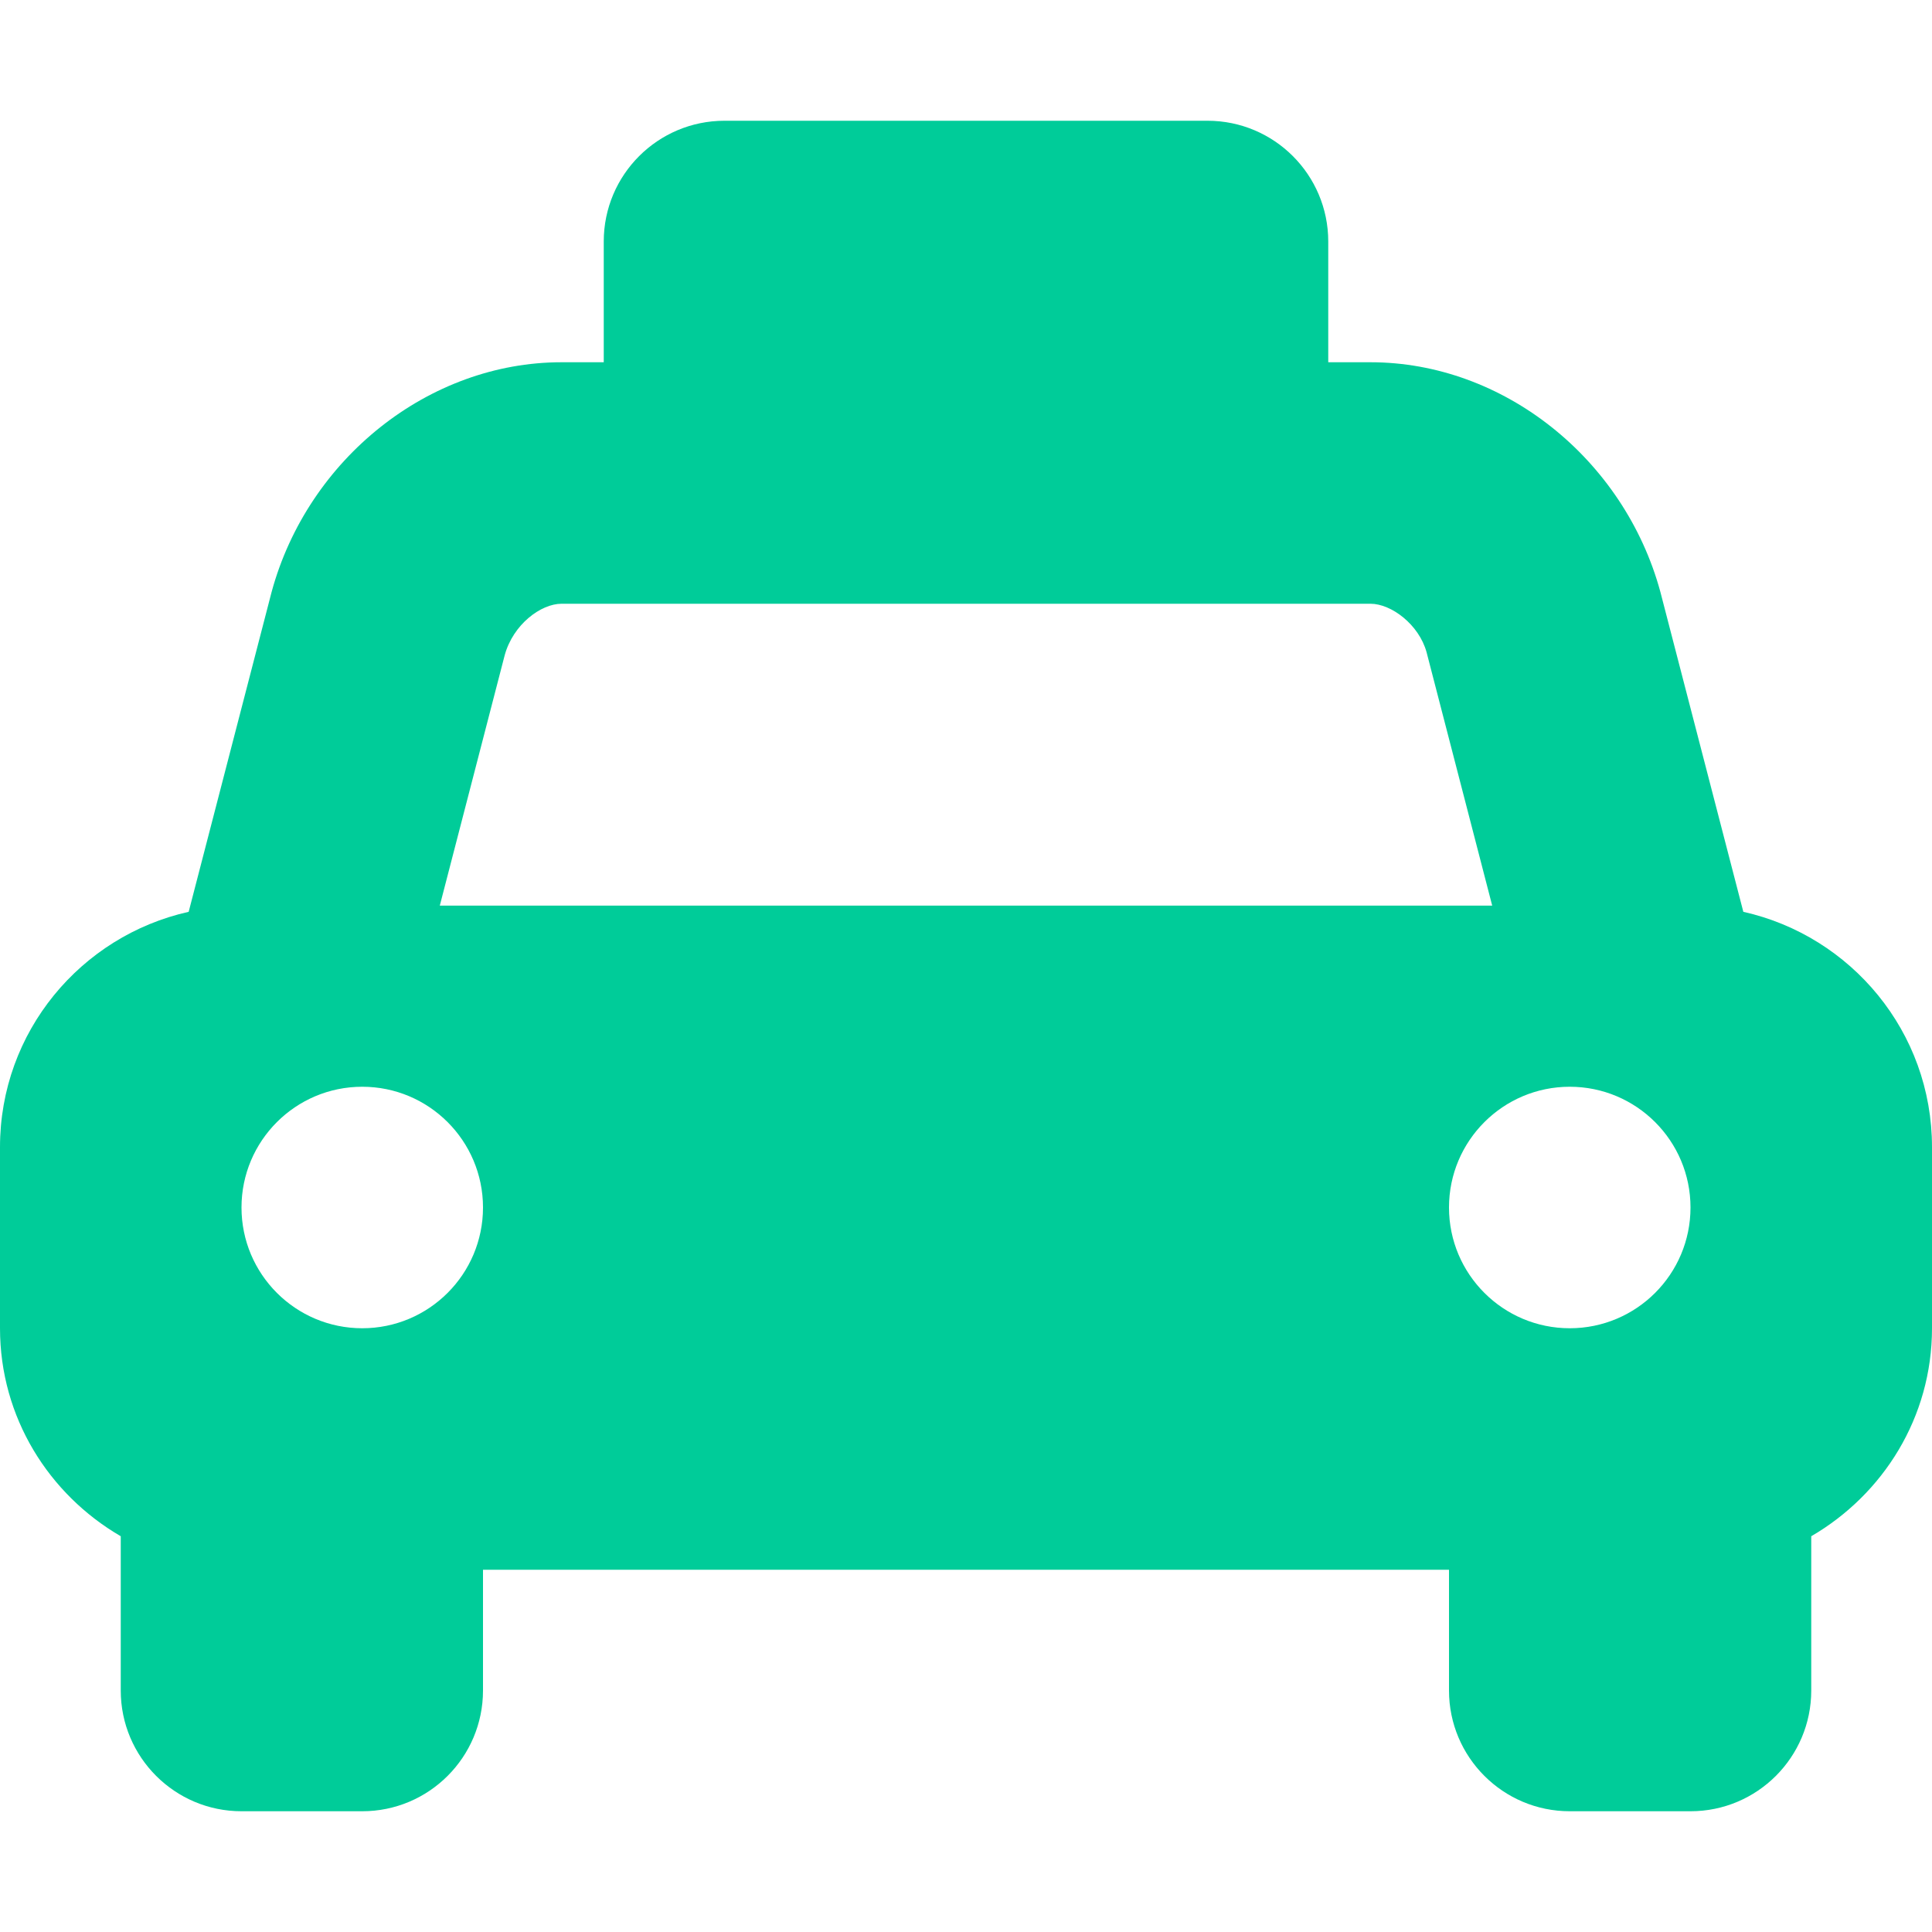
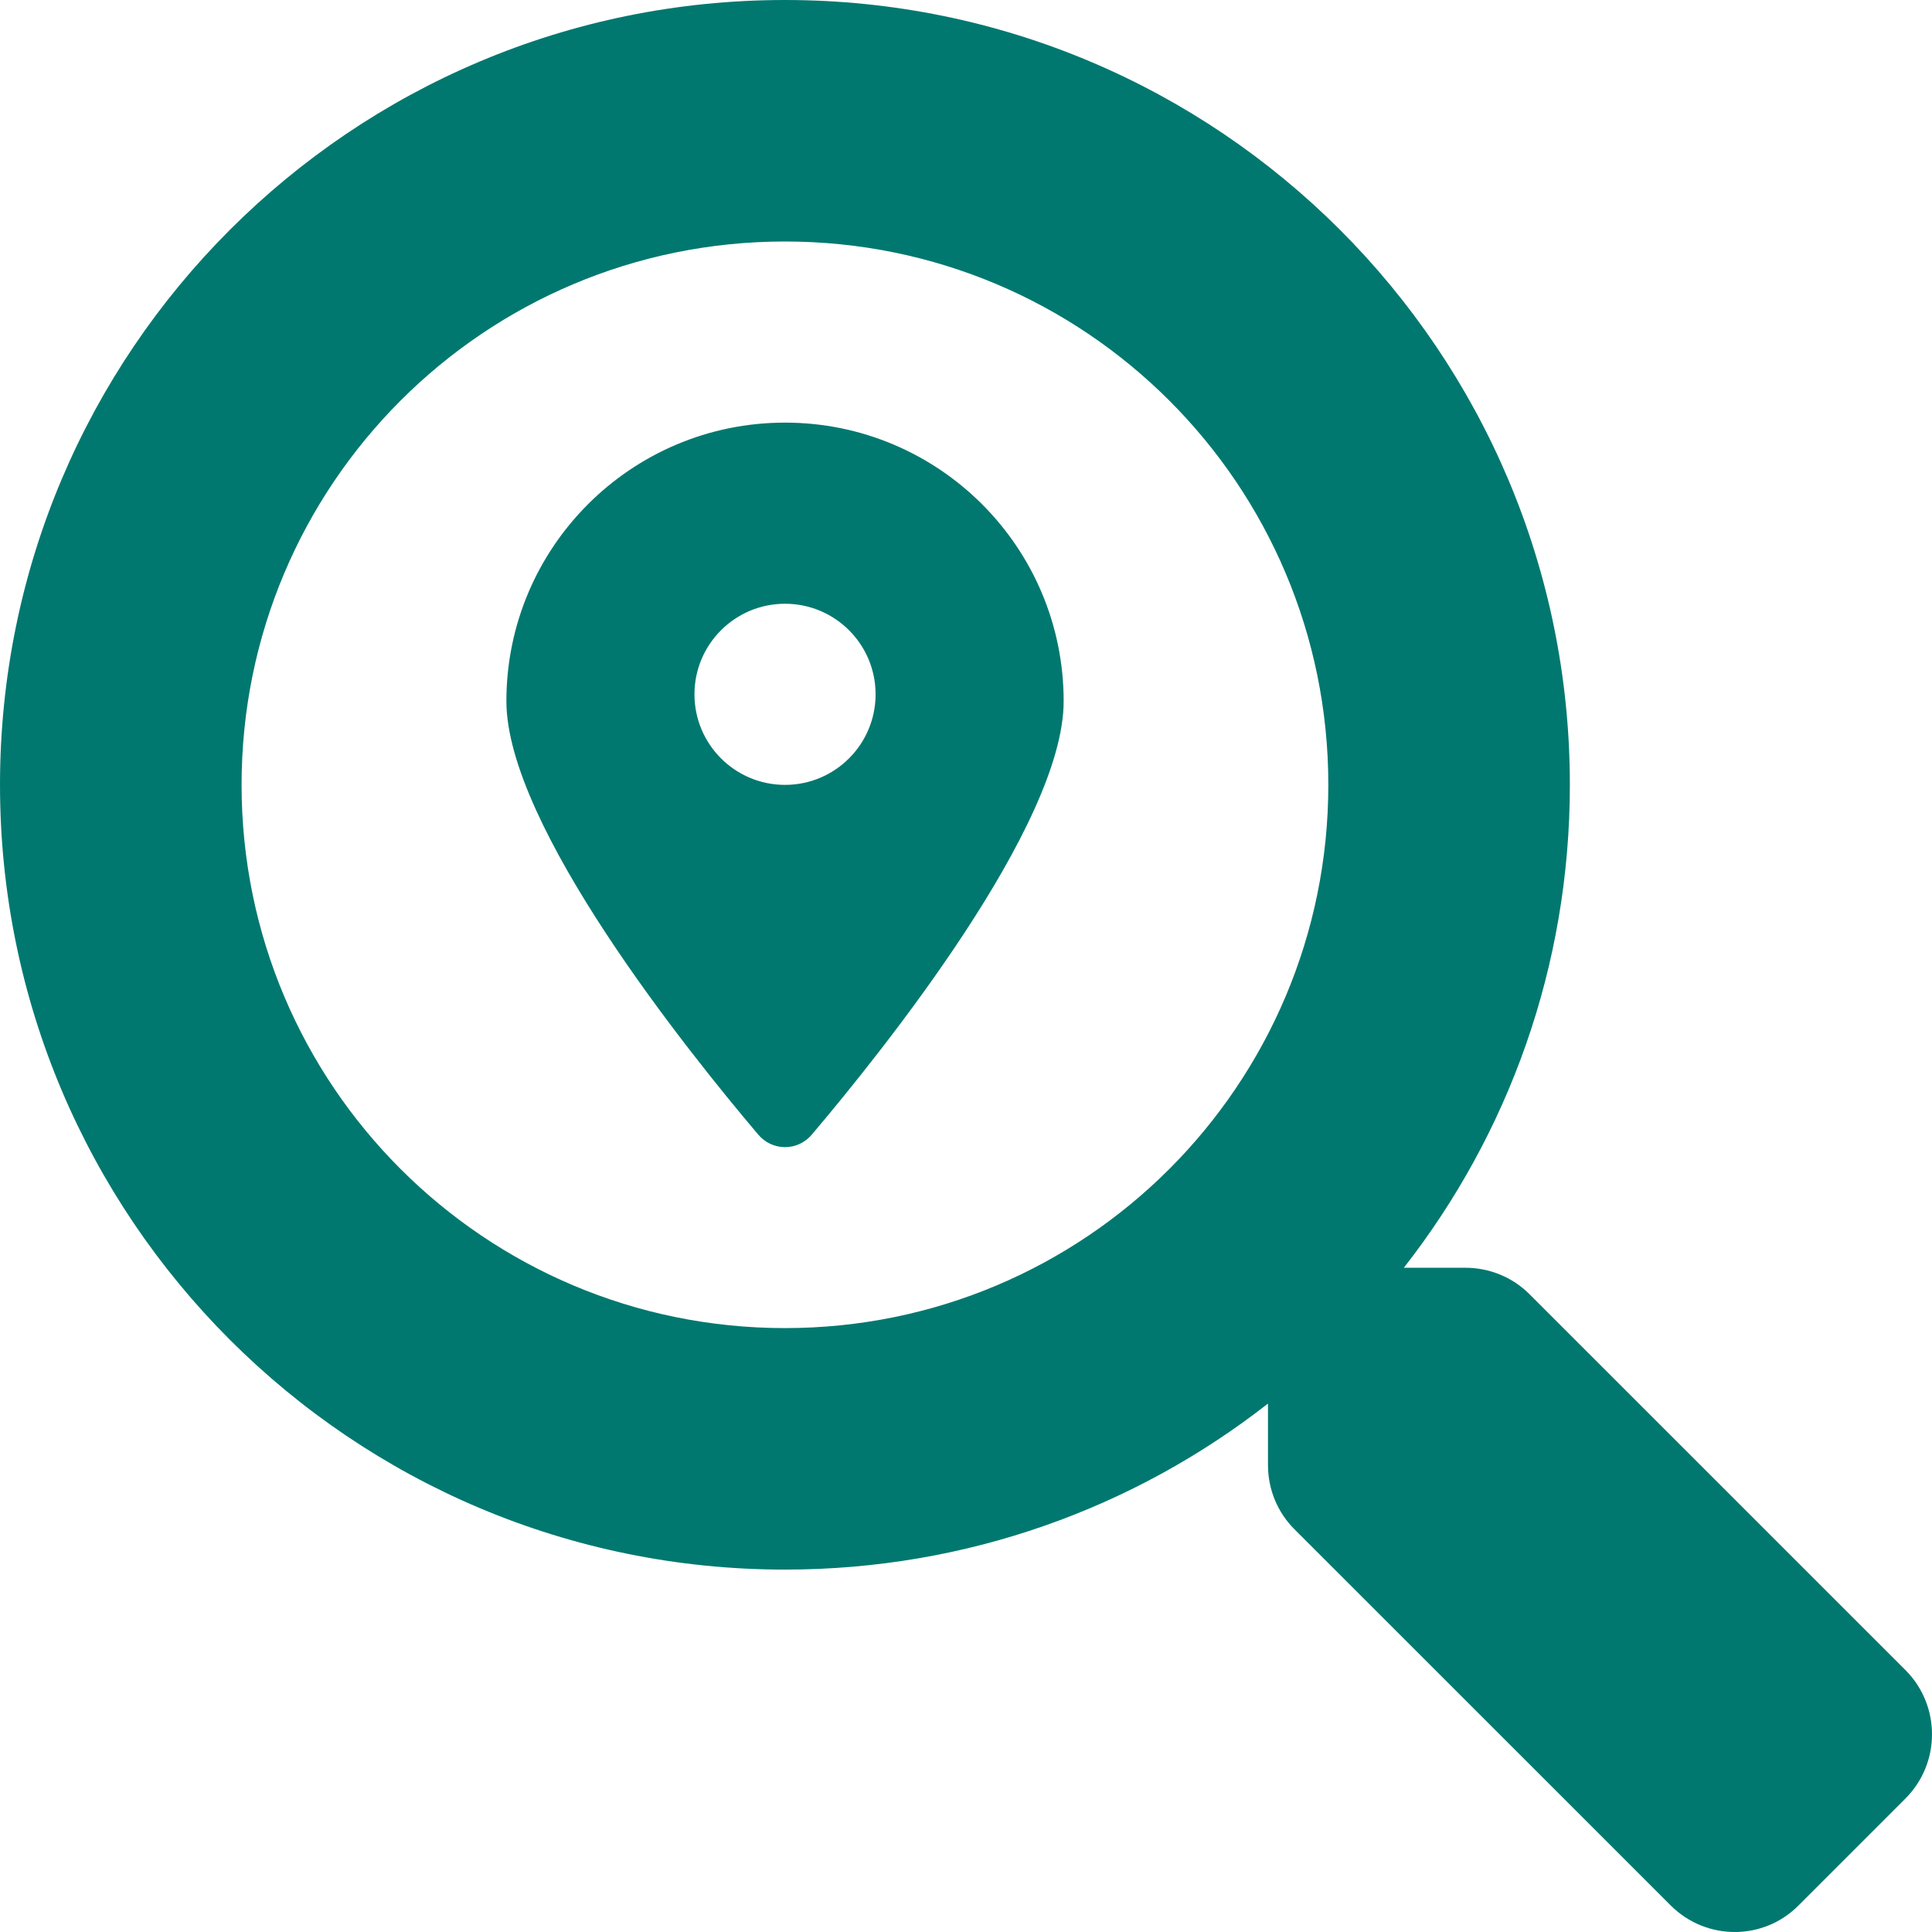
- <svg xmlns="http://www.w3.org/2000/svg" style="fill:#00CC99;" viewBox="0 0 512 512">
-   <path d="M462 241.64l-22-84.84c-9.6-35.2-41.6-60.8-76.8-60.8H352V64c0-17.67-14.33-32-32-32H192c-17.67 0-32 14.33-32 32v32h-11.2c-35.2 0-67.2 25.6-76.8 60.8l-22 84.84C21.41 248.04 0 273.47 0 304v48c0 23.63 12.95 44.04 32 55.12V448c0 17.67 14.33 32 32 32h32c17.67 0 32-14.33 32-32v-32h256v32c0 17.67 14.33 32 32 32h32c17.67 0 32-14.33 32-32v-40.88c19.05-11.09 32-31.5 32-55.12v-48c0-30.53-21.41-55.96-50-62.36zM96 352c-17.67 0-32-14.33-32-32s14.33-32 32-32 32 14.33 32 32-14.33 32-32 32zm20.55-112l17.2-66.36c2.23-8.16 9.59-13.64 15.06-13.64h214.4c5.47 0 12.83 5.48 14.85 12.86L395.45 240h-278.9zM416 352c-17.67 0-32-14.33-32-32s14.33-32 32-32 32 14.33 32 32-14.33 32-32 32z" />
+ <svg xmlns="http://www.w3.org/2000/svg" style="fill:#01786F;" viewBox="0 0 512 512">
+   <path d="M505.04 442.66l-99.71-99.69c-4.5-4.5-10.6-7-17-7h-16.3c27.6-35.3 44-79.69 44-127.99C416.03 93.09 322.92 0 208.02 0S0 93.09 0 207.98s93.11 207.98 208.02 207.98c48.3 0 92.71-16.4 128.01-44v16.3c0 6.4 2.5 12.5 7 17l99.71 99.69c9.4 9.4 24.6 9.4 33.9 0l28.3-28.3c9.4-9.4 9.4-24.59.1-33.99zm-297.02-90.7c-79.54 0-144-64.34-144-143.98 0-79.53 64.35-143.98 144-143.98 79.54 0 144 64.34 144 143.98 0 79.53-64.35 143.98-144 143.98zm.02-239.96c-40.78 0-73.84 33.05-73.84 73.83 0 32.96 48.26 93.05 66.75 114.86a9.24 9.24 0 0 0 14.18 0c18.49-21.81 66.75-81.89 66.75-114.86 0-40.78-33.06-73.83-73.84-73.83zm0 96c-13.26 0-24-10.75-24-24 0-13.26 10.75-24 24-24s24 10.74 24 24c0 13.25-10.75 24-24 24z" />
</svg>
